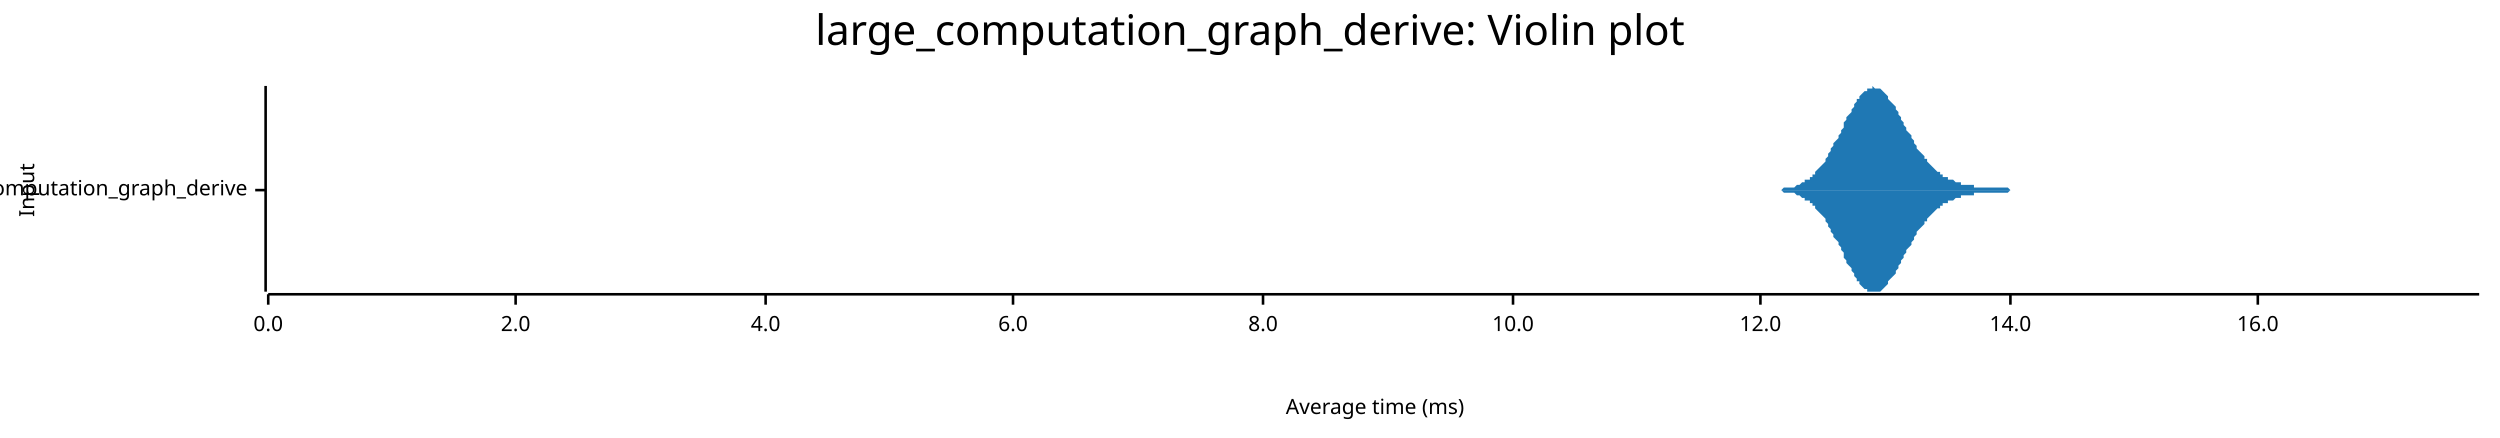
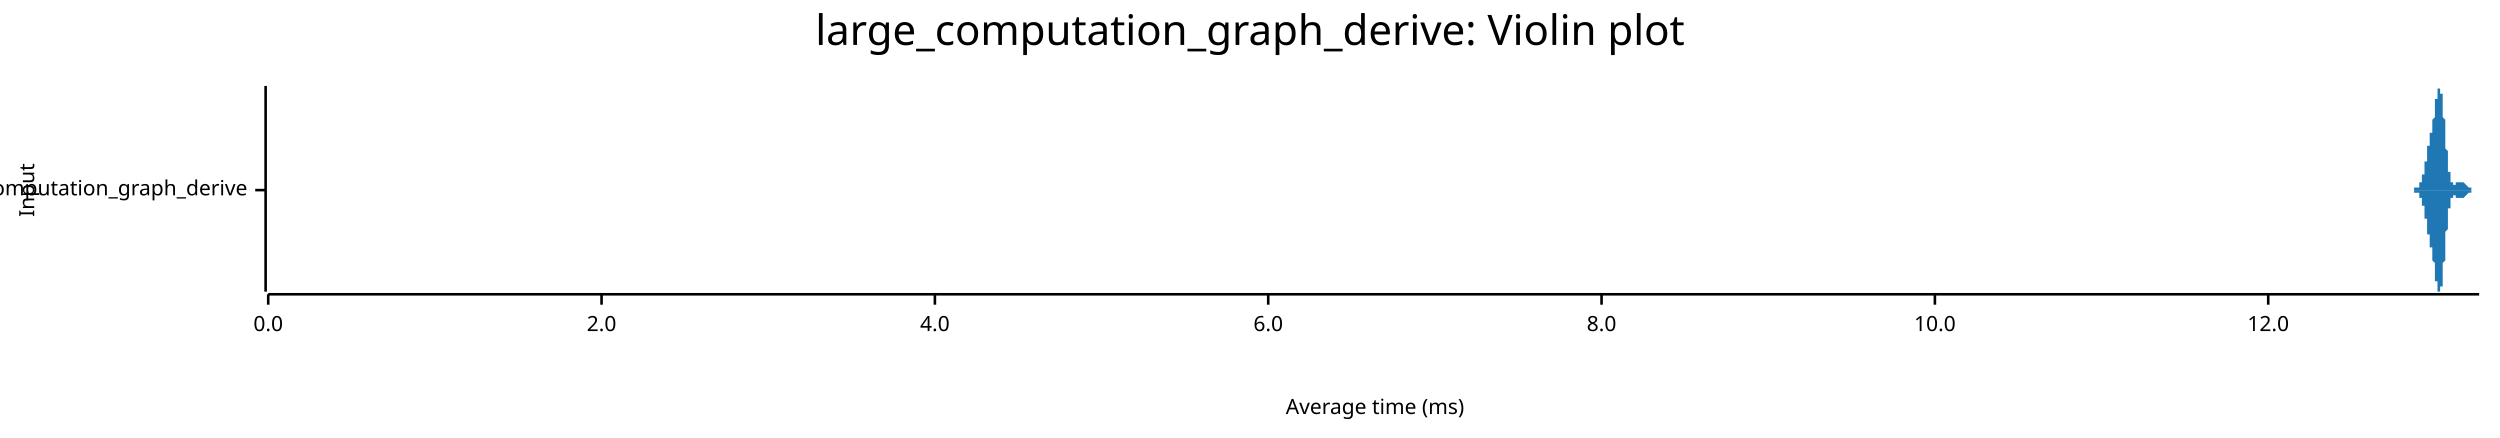
<svg xmlns="http://www.w3.org/2000/svg" width="960" height="168" viewBox="0 0 960 168">
  <text x="480" y="5" dy="0.76em" text-anchor="middle" font-family="sans-serif" font-size="16.129" opacity="1" fill="#000000">
large_computation_graph_derive: Violin plot
</text>
  <text x="7" y="73" dy="0.76em" text-anchor="middle" font-family="sans-serif" font-size="8.065" opacity="1" fill="#000000" transform="rotate(270, 7, 73)">
Input
</text>
  <text x="528" y="161" dy="-0.5ex" text-anchor="middle" font-family="sans-serif" font-size="8.065" opacity="1" fill="#000000">
Average time (ms)
</text>
  <polyline fill="none" opacity="1" stroke="#000000" stroke-width="1" points="102,33 102,112 " />
  <text x="95" y="73" dy="0.5ex" text-anchor="end" font-family="sans-serif" font-size="8.065" opacity="1" fill="#000000">
large_computation_graph_derive
</text>
  <polyline fill="none" opacity="1" stroke="#000000" stroke-width="1" points="98,73 102,73 " />
  <polyline fill="none" opacity="1" stroke="#000000" stroke-width="1" points="103,113 952,113 " />
  <text x="103" y="121" dy="0.76em" text-anchor="middle" font-family="sans-serif" font-size="8.065" opacity="1" fill="#000000">
0.0
</text>
  <polyline fill="none" opacity="1" stroke="#000000" stroke-width="1" points="103,113 103,117 " />
-   <text x="198" y="121" dy="0.76em" text-anchor="middle" font-family="sans-serif" font-size="8.065" opacity="1" fill="#000000">
+   <text x="231" y="121" dy="0.76em" text-anchor="middle" font-family="sans-serif" font-size="8.065" opacity="1" fill="#000000">
2.0
</text>
-   <polyline fill="none" opacity="1" stroke="#000000" stroke-width="1" points="198,113 198,117 " />
-   <text x="294" y="121" dy="0.76em" text-anchor="middle" font-family="sans-serif" font-size="8.065" opacity="1" fill="#000000">
+   <polyline fill="none" opacity="1" stroke="#000000" stroke-width="1" points="231,113 231,117 " />
+   <text x="359" y="121" dy="0.76em" text-anchor="middle" font-family="sans-serif" font-size="8.065" opacity="1" fill="#000000">
4.0
</text>
-   <polyline fill="none" opacity="1" stroke="#000000" stroke-width="1" points="294,113 294,117 " />
-   <text x="389" y="121" dy="0.76em" text-anchor="middle" font-family="sans-serif" font-size="8.065" opacity="1" fill="#000000">
+   <polyline fill="none" opacity="1" stroke="#000000" stroke-width="1" points="359,113 359,117 " />
+   <text x="487" y="121" dy="0.76em" text-anchor="middle" font-family="sans-serif" font-size="8.065" opacity="1" fill="#000000">
6.0
</text>
-   <polyline fill="none" opacity="1" stroke="#000000" stroke-width="1" points="389,113 389,117 " />
-   <text x="485" y="121" dy="0.76em" text-anchor="middle" font-family="sans-serif" font-size="8.065" opacity="1" fill="#000000">
+   <polyline fill="none" opacity="1" stroke="#000000" stroke-width="1" points="487,113 487,117 " />
+   <text x="615" y="121" dy="0.76em" text-anchor="middle" font-family="sans-serif" font-size="8.065" opacity="1" fill="#000000">
8.0
</text>
-   <polyline fill="none" opacity="1" stroke="#000000" stroke-width="1" points="485,113 485,117 " />
-   <text x="581" y="121" dy="0.76em" text-anchor="middle" font-family="sans-serif" font-size="8.065" opacity="1" fill="#000000">
+   <polyline fill="none" opacity="1" stroke="#000000" stroke-width="1" points="615,113 615,117 " />
+   <text x="743" y="121" dy="0.76em" text-anchor="middle" font-family="sans-serif" font-size="8.065" opacity="1" fill="#000000">
10.0
</text>
-   <polyline fill="none" opacity="1" stroke="#000000" stroke-width="1" points="581,113 581,117 " />
-   <text x="676" y="121" dy="0.76em" text-anchor="middle" font-family="sans-serif" font-size="8.065" opacity="1" fill="#000000">
+   <polyline fill="none" opacity="1" stroke="#000000" stroke-width="1" points="743,113 743,117 " />
+   <text x="871" y="121" dy="0.76em" text-anchor="middle" font-family="sans-serif" font-size="8.065" opacity="1" fill="#000000">
12.0
</text>
-   <polyline fill="none" opacity="1" stroke="#000000" stroke-width="1" points="676,113 676,117 " />
-   <text x="772" y="121" dy="0.76em" text-anchor="middle" font-family="sans-serif" font-size="8.065" opacity="1" fill="#000000">
- 14.0
- </text>
-   <polyline fill="none" opacity="1" stroke="#000000" stroke-width="1" points="772,113 772,117 " />
-   <text x="867" y="121" dy="0.76em" text-anchor="middle" font-family="sans-serif" font-size="8.065" opacity="1" fill="#000000">
- 16.0
- </text>
-   <polyline fill="none" opacity="1" stroke="#000000" stroke-width="1" points="867,113 867,117 " />
-   <polygon opacity="1" fill="#1F78B4" points="678,73 678,73 679,73 679,73 680,73 680,73 681,73 681,73 682,73 683,73 683,73 684,73 684,73 685,72 685,72 686,72 686,72 687,72 687,72 688,72 689,72 689,72 690,71 690,71 691,71 691,71 692,70 692,70 693,70 693,69 694,69 695,69 695,68 696,68 696,67 697,67 697,66 698,65 698,65 699,64 700,63 700,63 701,62 701,61 702,60 702,59 703,58 703,57 704,56 704,55 705,54 706,53 706,52 707,51 707,50 708,49 708,47 709,46 709,45 710,44 711,43 711,42 712,41 712,40 713,39 713,38 714,38 714,37 715,36 715,36 716,35 717,35 717,34 718,34 718,34 719,34 719,33 720,34 720,34 721,34 721,34 722,34 723,35 723,35 724,36 724,36 725,37 725,38 726,39 726,39 727,40 728,41 728,42 729,43 729,44 730,45 730,46 731,47 731,48 732,49 732,50 733,51 734,52 734,53 735,54 735,55 736,56 736,57 737,58 737,58 738,59 739,60 739,61 740,61 740,62 741,63 741,63 742,64 742,64 743,65 743,65 744,66 745,66 745,67 746,67 746,68 747,68 747,68 748,68 748,69 749,69 749,69 750,69 751,70 751,70 752,70 752,70 753,70 753,71 754,71 754,71 755,71 756,71 756,71 757,71 757,71 758,71 758,72 759,72 759,72 760,72 760,72 761,72 762,72 762,72 763,72 763,72 764,72 764,72 765,72 765,72 766,72 767,72 767,72 768,72 768,72 769,72 769,72 770,72 770,72 771,72 771,72 772,73 773,73 773,73 774,73 774,73 775,73 775,73 776,73 776,73 777,73 777,73 778,73 779,73 779,73 780,73 780,73 781,73 781,73 782,73 782,73 783,73 784,73 784,73 785,73 785,73 786,73 786,73 787,73 787,73 788,73 788,73 789,73 790,73 790,73 791,73 791,73 792,73 792,73 793,73 793,73 794,73 794,73 795,73 796,73 796,73 797,73 797,73 798,73 798,73 799,73 799,73 800,73 801,73 801,73 802,73 802,73 803,73 803,73 804,73 804,73 805,73 805,73 806,73 807,73 807,73 808,73 808,73 809,73 809,73 810,73 810,73 811,73 812,73 812,73 813,73 813,73 814,73 814,73 815,73 815,73 816,73 816,73 817,73 818,73 818,73 819,73 819,73 820,73 820,73 821,73 821,73 822,73 822,73 823,73 824,73 824,73 825,73 825,73 826,73 826,73 827,73 827,73 828,73 829,73 829,73 830,73 830,73 831,73 831,73 832,73 832,73 833,73 833,73 834,73 835,73 835,73 836,73 836,73 837,73 837,73 838,73 838,73 839,73 840,73 840,73 841,73 841,73 842,73 842,73 843,73 843,73 844,73 844,73 845,73 846,73 846,73 847,73 847,73 848,73 848,73 849,73 849,73 850,73 850,73 851,73 852,73 852,73 853,73 853,73 854,73 854,73 855,73 855,73 856,73 857,73 857,73 858,73 858,73 859,73 859,73 860,73 860,73 861,73 861,73 862,73 863,73 863,73 864,73 864,73 865,73 865,73 866,73 866,73 867,73 868,73 868,73 869,73 869,73 870,73 870,73 871,73 871,73 872,73 872,73 873,73 874,73 874,73 875,73 875,73 876,73 876,73 877,73 877,73 878,73 878,73 879,73 880,73 880,73 881,73 881,73 882,73 882,73 883,73 883,73 884,73 885,73 885,73 886,73 886,73 887,73 887,73 888,73 888,73 889,73 889,73 890,73 891,73 891,73 892,73 892,73 893,73 893,73 894,73 894,73 895,73 896,73 896,73 897,73 897,73 898,73 898,73 899,73 899,73 900,73 900,73 901,73 902,73 902,73 903,73 903,73 904,73 904,73 905,73 905,73 906,73 906,73 907,73 908,73 908,73 909,73 909,73 910,73 910,73 911,73 911,73 912,73 913,73 913,73 914,73 914,73 915,73 915,73 916,73 916,73 917,73 917,73 918,73 919,73 919,73 920,73 920,73 921,73 921,73 922,73 922,73 923,73 924,73 924,73 925,73 925,73 926,73 926,73 927,73 927,73 928,73 928,73 929,73 930,73 930,73 931,73 931,73 932,73 932,73 933,73 933,73 934,73 934,73 935,73 936,73 936,73 937,73 937,73 938,73 938,73 939,73 939,73 940,73 941,73 941,73 942,73 942,73 943,73 943,73 944,73 944,73 945,73 945,73 946,73 947,73 947,73 948,73 948,73 949,73 949,73 950,73 950,73 951,73 952,73 952,73 678,73 " />
-   <polygon opacity="1" fill="#1F78B4" points="678,73 678,73 679,73 679,73 680,73 680,73 681,73 681,73 682,73 683,73 683,73 684,73 684,73 685,74 685,74 686,74 686,74 687,74 687,74 688,74 689,74 689,74 690,75 690,75 691,75 691,75 692,76 692,76 693,76 693,77 694,77 695,77 695,78 696,78 696,79 697,79 697,80 698,81 698,81 699,82 700,83 700,83 701,84 701,85 702,86 702,87 703,88 703,89 704,90 704,91 705,92 706,93 706,94 707,95 707,96 708,97 708,99 709,100 709,101 710,102 711,103 711,104 712,105 712,106 713,107 713,108 714,108 714,109 715,110 715,110 716,111 717,111 717,112 718,112 718,112 719,112 719,112 720,112 720,112 721,112 721,112 722,112 723,111 723,111 724,110 724,110 725,109 725,108 726,107 726,107 727,106 728,105 728,104 729,103 729,102 730,101 730,100 731,99 731,98 732,97 732,96 733,95 734,94 734,93 735,92 735,91 736,90 736,89 737,88 737,88 738,87 739,86 739,85 740,85 740,84 741,83 741,83 742,82 742,82 743,81 743,81 744,80 745,80 745,79 746,79 746,78 747,78 747,78 748,78 748,77 749,77 749,77 750,77 751,76 751,76 752,76 752,76 753,76 753,75 754,75 754,75 755,75 756,75 756,75 757,75 757,75 758,75 758,74 759,74 759,74 760,74 760,74 761,74 762,74 762,74 763,74 763,74 764,74 764,74 765,74 765,74 766,74 767,74 767,74 768,74 768,74 769,74 769,74 770,74 770,74 771,74 771,74 772,73 773,73 773,73 774,73 774,73 775,73 775,73 776,73 776,73 777,73 777,73 778,73 779,73 779,73 780,73 780,73 781,73 781,73 782,73 782,73 783,73 784,73 784,73 785,73 785,73 786,73 786,73 787,73 787,73 788,73 788,73 789,73 790,73 790,73 791,73 791,73 792,73 792,73 793,73 793,73 794,73 794,73 795,73 796,73 796,73 797,73 797,73 798,73 798,73 799,73 799,73 800,73 801,73 801,73 802,73 802,73 803,73 803,73 804,73 804,73 805,73 805,73 806,73 807,73 807,73 808,73 808,73 809,73 809,73 810,73 810,73 811,73 812,73 812,73 813,73 813,73 814,73 814,73 815,73 815,73 816,73 816,73 817,73 818,73 818,73 819,73 819,73 820,73 820,73 821,73 821,73 822,73 822,73 823,73 824,73 824,73 825,73 825,73 826,73 826,73 827,73 827,73 828,73 829,73 829,73 830,73 830,73 831,73 831,73 832,73 832,73 833,73 833,73 834,73 835,73 835,73 836,73 836,73 837,73 837,73 838,73 838,73 839,73 840,73 840,73 841,73 841,73 842,73 842,73 843,73 843,73 844,73 844,73 845,73 846,73 846,73 847,73 847,73 848,73 848,73 849,73 849,73 850,73 850,73 851,73 852,73 852,73 853,73 853,73 854,73 854,73 855,73 855,73 856,73 857,73 857,73 858,73 858,73 859,73 859,73 860,73 860,73 861,73 861,73 862,73 863,73 863,73 864,73 864,73 865,73 865,73 866,73 866,73 867,73 868,73 868,73 869,73 869,73 870,73 870,73 871,73 871,73 872,73 872,73 873,73 874,73 874,73 875,73 875,73 876,73 876,73 877,73 877,73 878,73 878,73 879,73 880,73 880,73 881,73 881,73 882,73 882,73 883,73 883,73 884,73 885,73 885,73 886,73 886,73 887,73 887,73 888,73 888,73 889,73 889,73 890,73 891,73 891,73 892,73 892,73 893,73 893,73 894,73 894,73 895,73 896,73 896,73 897,73 897,73 898,73 898,73 899,73 899,73 900,73 900,73 901,73 902,73 902,73 903,73 903,73 904,73 904,73 905,73 905,73 906,73 906,73 907,73 908,73 908,73 909,73 909,73 910,73 910,73 911,73 911,73 912,73 913,73 913,73 914,73 914,73 915,73 915,73 916,73 916,73 917,73 917,73 918,73 919,73 919,73 920,73 920,73 921,73 921,73 922,73 922,73 923,73 924,73 924,73 925,73 925,73 926,73 926,73 927,73 927,73 928,73 928,73 929,73 930,73 930,73 931,73 931,73 932,73 932,73 933,73 933,73 934,73 934,73 935,73 936,73 936,73 937,73 937,73 938,73 938,73 939,73 939,73 940,73 941,73 941,73 942,73 942,73 943,73 943,73 944,73 944,73 945,73 945,73 946,73 947,73 947,73 948,73 948,73 949,73 949,73 950,73 950,73 951,73 952,73 952,73 678,73 " />
+   <polyline fill="none" opacity="1" stroke="#000000" stroke-width="1" points="871,113 871,117 " />
+   <polygon opacity="1" fill="#1F78B4" points="925,73 925,73 925,73 925,73 925,73 925,73 925,73 925,73 925,73 925,73 925,73 925,73 926,73 926,73 926,73 926,73 926,73 926,73 926,73 926,73 926,73 926,73 926,73 926,73 926,73 926,73 926,73 926,73 926,73 926,73 926,73 927,73 927,73 927,73 927,73 927,73 927,73 927,73 927,73 927,73 927,73 927,73 927,73 927,73 927,73 927,73 927,73 927,72 927,72 927,72 928,72 928,72 928,72 928,72 928,72 928,72 928,72 928,72 928,72 928,72 928,72 928,72 928,72 928,72 928,72 928,72 928,72 928,72 928,72 929,72 929,71 929,71 929,71 929,71 929,71 929,71 929,71 929,71 929,71 929,71 929,71 929,71 929,71 929,70 929,70 929,70 929,70 930,70 930,70 930,70 930,70 930,70 930,69 930,69 930,69 930,69 930,69 930,69 930,68 930,68 930,68 930,68 930,68 930,68 930,67 930,67 931,67 931,67 931,66 931,66 931,66 931,66 931,65 931,65 931,65 931,65 931,64 931,64 931,64 931,63 931,63 931,63 931,63 931,62 931,62 932,62 932,61 932,61 932,61 932,60 932,60 932,60 932,59 932,59 932,59 932,58 932,58 932,58 932,58 932,57 932,57 932,57 932,56 933,56 933,56 933,55 933,55 933,55 933,55 933,54 933,54 933,54 933,54 933,53 933,53 933,53 933,53 933,52 933,52 933,52 933,52 933,51 934,51 934,51 934,51 934,50 934,50 934,50 934,50 934,49 934,49 934,49 934,48 934,48 934,48 934,47 934,47 934,47 934,46 934,46 934,46 935,45 935,45 935,45 935,44 935,44 935,44 935,43 935,43 935,42 935,42 935,42 935,41 935,41 935,40 935,40 935,40 935,39 935,39 935,38 936,38 936,38 936,37 936,37 936,37 936,36 936,36 936,36 936,35 936,35 936,35 936,35 936,35 936,34 936,34 936,34 936,34 936,34 937,34 937,34 937,34 937,34 937,33 937,34 937,34 937,34 937,34 937,34 937,34 937,34 937,34 937,34 937,35 937,35 937,35 937,36 937,36 938,36 938,37 938,37 938,37 938,38 938,38 938,39 938,39 938,40 938,40 938,41 938,41 938,42 938,42 938,43 938,43 938,44 938,45 938,45 939,46 939,46 939,47 939,48 939,48 939,49 939,49 939,50 939,51 939,51 939,52 939,53 939,53 939,54 939,55 939,55 939,56 939,56 939,57 940,58 940,58 940,59 940,59 940,60 940,60 940,61 940,61 940,62 940,62 940,63 940,63 940,64 940,64 940,64 940,65 940,65 940,66 941,66 941,66 941,67 941,67 941,67 941,68 941,68 941,68 941,68 941,69 941,69 941,69 941,69 941,69 941,70 941,70 941,70 941,70 941,70 942,70 942,70 942,71 942,71 942,71 942,71 942,71 942,71 942,71 942,71 942,71 942,71 942,71 942,71 942,71 942,71 942,71 942,71 942,71 943,71 943,71 943,71 943,71 943,71 943,71 943,71 943,71 943,71 943,71 943,71 943,71 943,71 943,71 943,71 943,71 943,71 943,71 943,70 944,70 944,70 944,70 944,70 944,70 944,70 944,70 944,70 944,70 944,70 944,70 944,70 944,70 944,70 944,70 944,70 944,70 944,70 945,70 945,70 945,70 945,70 945,70 945,69 945,69 945,69 945,69 945,69 945,69 945,69 945,69 945,69 945,70 945,70 945,70 945,70 945,70 946,70 946,70 946,70 946,70 946,70 946,70 946,70 946,70 946,70 946,70 946,70 946,70 946,70 946,70 946,70 946,70 946,70 946,70 946,70 947,71 947,71 947,71 947,71 947,71 947,71 947,71 947,71 947,71 947,71 947,71 947,71 947,71 947,71 947,71 947,71 947,71 947,71 947,71 948,72 948,72 948,72 948,72 948,72 948,72 948,72 948,72 948,72 948,72 948,72 948,72 948,72 948,72 948,72 948,72 948,72 948,72 949,72 949,72 949,72 949,72 949,72 949,72 949,72 949,72 949,72 949,73 949,73 949,73 949,73 949,73 949,73 949,73 949,73 949,73 949,73 950,73 950,73 950,73 950,73 950,73 950,73 950,73 950,73 950,73 950,73 950,73 950,73 950,73 950,73 950,73 950,73 950,73 950,73 950,73 951,73 951,73 951,73 951,73 951,73 951,73 951,73 951,73 951,73 951,73 951,73 951,73 951,73 951,73 951,73 951,73 951,73 951,73 952,73 952,73 925,73 " />
+   <polygon opacity="1" fill="#1F78B4" points="925,73 925,73 925,73 925,73 925,73 925,73 925,73 925,73 925,73 925,73 925,73 925,73 926,73 926,73 926,73 926,73 926,73 926,73 926,73 926,73 926,73 926,73 926,73 926,73 926,73 926,73 926,73 926,73 926,73 926,73 926,73 927,73 927,73 927,73 927,73 927,73 927,73 927,73 927,73 927,73 927,73 927,73 927,73 927,73 927,73 927,73 927,73 927,74 927,74 927,74 928,74 928,74 928,74 928,74 928,74 928,74 928,74 928,74 928,74 928,74 928,74 928,74 928,74 928,74 928,74 928,74 928,74 928,74 928,74 929,74 929,75 929,75 929,75 929,75 929,75 929,75 929,75 929,75 929,75 929,75 929,75 929,75 929,75 929,76 929,76 929,76 929,76 930,76 930,76 930,76 930,76 930,76 930,77 930,77 930,77 930,77 930,77 930,77 930,78 930,78 930,78 930,78 930,78 930,78 930,79 930,79 931,79 931,79 931,80 931,80 931,80 931,80 931,81 931,81 931,81 931,81 931,82 931,82 931,82 931,83 931,83 931,83 931,83 931,84 931,84 932,84 932,85 932,85 932,85 932,86 932,86 932,86 932,87 932,87 932,87 932,88 932,88 932,88 932,88 932,89 932,89 932,89 932,90 933,90 933,90 933,91 933,91 933,91 933,91 933,92 933,92 933,92 933,92 933,93 933,93 933,93 933,93 933,94 933,94 933,94 933,94 933,95 934,95 934,95 934,95 934,96 934,96 934,96 934,96 934,97 934,97 934,97 934,98 934,98 934,98 934,99 934,99 934,99 934,100 934,100 934,100 935,101 935,101 935,101 935,102 935,102 935,102 935,103 935,103 935,104 935,104 935,104 935,105 935,105 935,106 935,106 935,106 935,107 935,107 935,108 936,108 936,108 936,109 936,109 936,109 936,110 936,110 936,110 936,111 936,111 936,111 936,111 936,111 936,112 936,112 936,112 936,112 936,112 937,112 937,112 937,112 937,112 937,112 937,112 937,112 937,112 937,112 937,112 937,112 937,112 937,112 937,112 937,111 937,111 937,111 937,110 937,110 938,110 938,109 938,109 938,109 938,108 938,108 938,107 938,107 938,106 938,106 938,105 938,105 938,104 938,104 938,103 938,103 938,102 938,101 938,101 939,100 939,100 939,99 939,98 939,98 939,97 939,97 939,96 939,95 939,95 939,94 939,93 939,93 939,92 939,91 939,91 939,90 939,90 939,89 940,88 940,88 940,87 940,87 940,86 940,86 940,85 940,85 940,84 940,84 940,83 940,83 940,82 940,82 940,82 940,81 940,81 940,80 941,80 941,80 941,79 941,79 941,79 941,78 941,78 941,78 941,78 941,77 941,77 941,77 941,77 941,77 941,76 941,76 941,76 941,76 941,76 942,76 942,76 942,75 942,75 942,75 942,75 942,75 942,75 942,75 942,75 942,75 942,75 942,75 942,75 942,75 942,75 942,75 942,75 942,75 943,75 943,75 943,75 943,75 943,75 943,75 943,75 943,75 943,75 943,75 943,75 943,75 943,75 943,75 943,75 943,75 943,75 943,75 943,76 944,76 944,76 944,76 944,76 944,76 944,76 944,76 944,76 944,76 944,76 944,76 944,76 944,76 944,76 944,76 944,76 944,76 944,76 945,76 945,76 945,76 945,76 945,76 945,77 945,77 945,77 945,77 945,77 945,77 945,77 945,77 945,76 945,76 945,76 945,76 945,76 945,76 946,76 946,76 946,76 946,76 946,76 946,76 946,76 946,76 946,76 946,76 946,76 946,76 946,76 946,76 946,76 946,76 946,76 946,76 946,76 947,75 947,75 947,75 947,75 947,75 947,75 947,75 947,75 947,75 947,75 947,75 947,75 947,75 947,75 947,75 947,75 947,75 947,75 947,75 948,74 948,74 948,74 948,74 948,74 948,74 948,74 948,74 948,74 948,74 948,74 948,74 948,74 948,74 948,74 948,74 948,74 948,74 949,74 949,74 949,74 949,74 949,74 949,74 949,74 949,74 949,74 949,73 949,73 949,73 949,73 949,73 949,73 949,73 949,73 949,73 949,73 950,73 950,73 950,73 950,73 950,73 950,73 950,73 950,73 950,73 950,73 950,73 950,73 950,73 950,73 950,73 950,73 950,73 950,73 950,73 951,73 951,73 951,73 951,73 951,73 951,73 951,73 951,73 951,73 951,73 951,73 951,73 951,73 951,73 951,73 951,73 951,73 951,73 952,73 952,73 925,73 " />
</svg>
